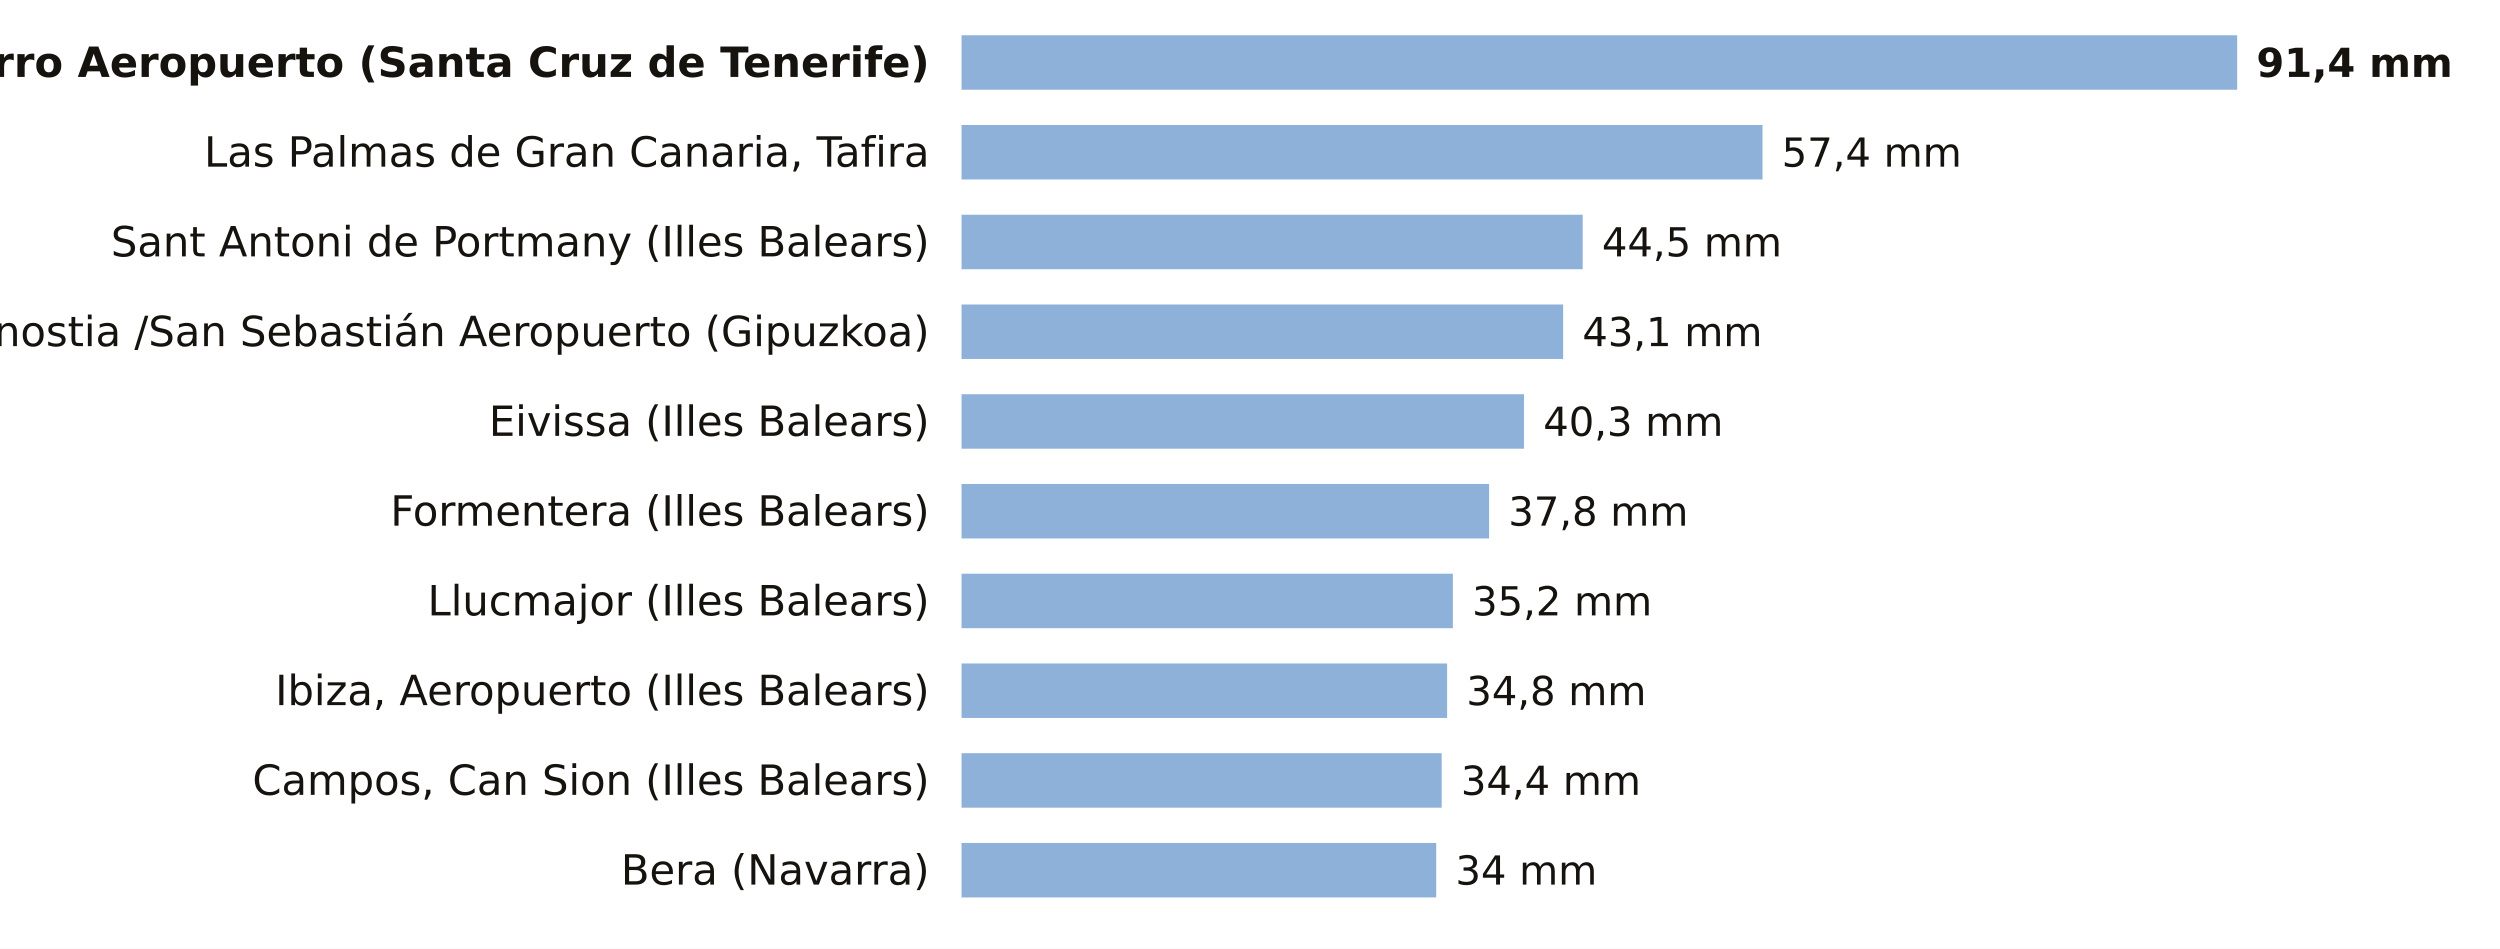
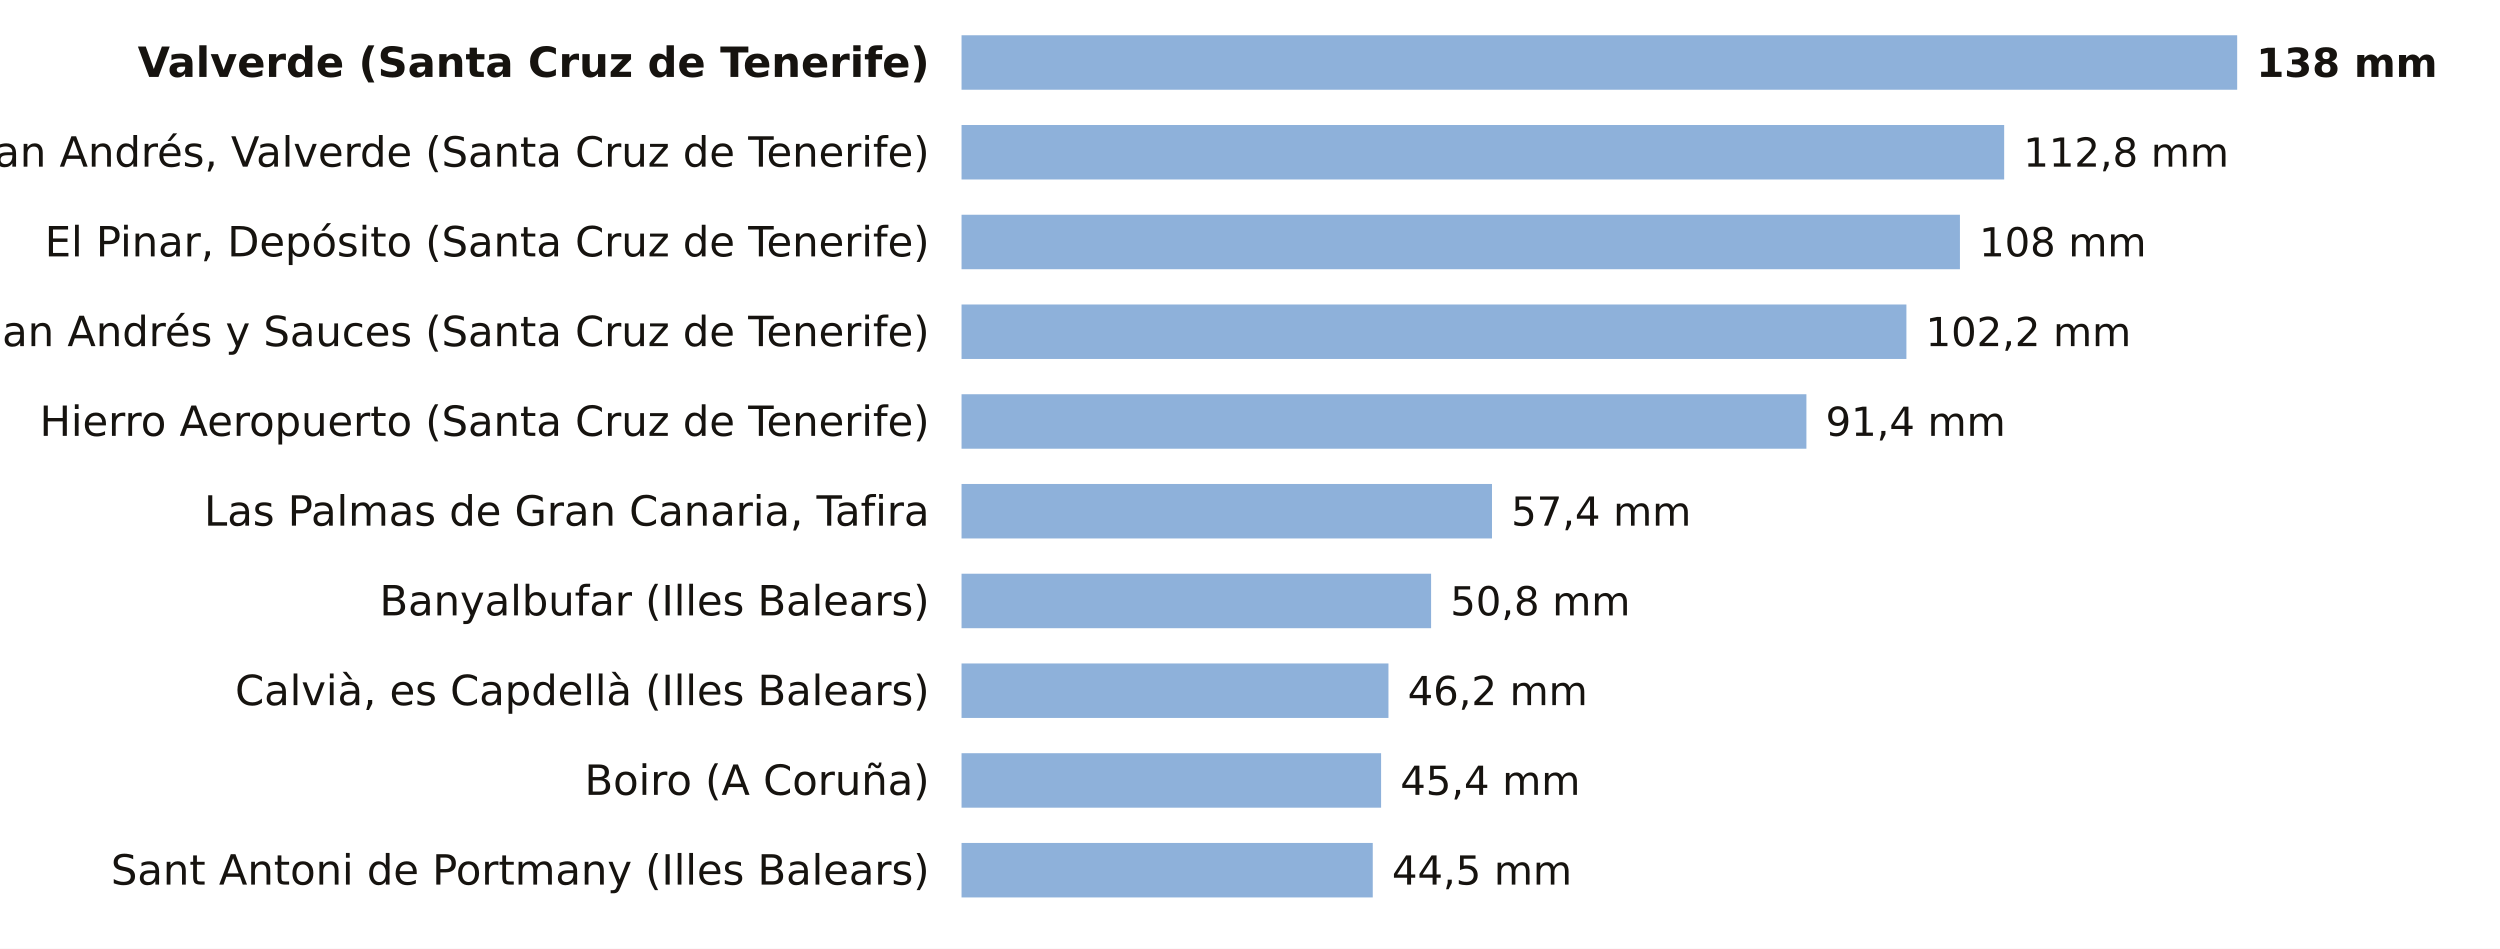
<svg xmlns="http://www.w3.org/2000/svg" viewBox="0 0 780 296" width="780" height="296" role="img" aria-label="La lluvia de los últimos 7 días, estación a estación">
  <rect width="780" height="296" fill="#FFFFFF" />
-   <text x="290.0" y="24.0" font-size="13" fill="#16130F" text-anchor="end" font-weight="600" font-family="Public Sans, DejaVu Sans, Arial, sans-serif">Hierro Aeropuerto (Santa Cruz de Tenerife)</text>
+   <text x="290.0" y="24.0" font-size="13" fill="#16130F" text-anchor="end" font-weight="600" font-family="Public Sans, DejaVu Sans, Arial, sans-serif">Valverde (Santa Cruz de Tenerife)</text>
  <rect x="300" y="11" width="398.0" height="17" fill="#8EB1DA" />
-   <text x="704.0" y="24.0" font-size="12.5" fill="#16130F" text-anchor="start" font-weight="700" font-family="Public Sans, DejaVu Sans, Arial, sans-serif">91,4 mm</text>
-   <text x="290.0" y="52.0" font-size="13" fill="#16130F" text-anchor="end" font-weight="400" font-family="Public Sans, DejaVu Sans, Arial, sans-serif">Las Palmas de Gran Canaria, Tafira</text>
-   <rect x="300" y="39" width="249.9" height="17" fill="#8EB1DA" />
-   <text x="555.9" y="52.0" font-size="12.5" fill="#16130F" text-anchor="start" font-weight="500" font-family="Public Sans, DejaVu Sans, Arial, sans-serif">57,4 mm</text>
-   <text x="290.0" y="80.0" font-size="13" fill="#16130F" text-anchor="end" font-weight="400" font-family="Public Sans, DejaVu Sans, Arial, sans-serif">Sant Antoni de Portmany (Illes Balears)</text>
-   <rect x="300" y="67" width="193.8" height="17" fill="#8EB1DA" />
-   <text x="499.8" y="80.0" font-size="12.5" fill="#16130F" text-anchor="start" font-weight="500" font-family="Public Sans, DejaVu Sans, Arial, sans-serif">44,5 mm</text>
-   <text x="290.0" y="108.0" font-size="13" fill="#16130F" text-anchor="end" font-weight="400" font-family="Public Sans, DejaVu Sans, Arial, sans-serif">Donostia /San Sebastián Aeropuerto (Gipuzkoa)</text>
-   <rect x="300" y="95" width="187.7" height="17" fill="#8EB1DA" />
-   <text x="493.7" y="108.0" font-size="12.5" fill="#16130F" text-anchor="start" font-weight="500" font-family="Public Sans, DejaVu Sans, Arial, sans-serif">43,1 mm</text>
-   <text x="290.0" y="136.0" font-size="13" fill="#16130F" text-anchor="end" font-weight="400" font-family="Public Sans, DejaVu Sans, Arial, sans-serif">Eivissa (Illes Balears)</text>
-   <rect x="300" y="123" width="175.5" height="17" fill="#8EB1DA" />
-   <text x="481.5" y="136.0" font-size="12.5" fill="#16130F" text-anchor="start" font-weight="500" font-family="Public Sans, DejaVu Sans, Arial, sans-serif">40,3 mm</text>
-   <text x="290.0" y="164.0" font-size="13" fill="#16130F" text-anchor="end" font-weight="400" font-family="Public Sans, DejaVu Sans, Arial, sans-serif">Formentera (Illes Balears)</text>
-   <rect x="300" y="151" width="164.6" height="17" fill="#8EB1DA" />
-   <text x="470.6" y="164.0" font-size="12.5" fill="#16130F" text-anchor="start" font-weight="500" font-family="Public Sans, DejaVu Sans, Arial, sans-serif">37,8 mm</text>
-   <text x="290.0" y="192.0" font-size="13" fill="#16130F" text-anchor="end" font-weight="400" font-family="Public Sans, DejaVu Sans, Arial, sans-serif">Llucmajor (Illes Balears)</text>
-   <rect x="300" y="179" width="153.3" height="17" fill="#8EB1DA" />
-   <text x="459.3" y="192.0" font-size="12.5" fill="#16130F" text-anchor="start" font-weight="500" font-family="Public Sans, DejaVu Sans, Arial, sans-serif">35,2 mm</text>
-   <text x="290.0" y="220.0" font-size="13" fill="#16130F" text-anchor="end" font-weight="400" font-family="Public Sans, DejaVu Sans, Arial, sans-serif">Ibiza, Aeropuerto (Illes Balears)</text>
-   <rect x="300" y="207" width="151.5" height="17" fill="#8EB1DA" />
-   <text x="457.5" y="220.0" font-size="12.5" fill="#16130F" text-anchor="start" font-weight="500" font-family="Public Sans, DejaVu Sans, Arial, sans-serif">34,8 mm</text>
-   <text x="290.0" y="248.0" font-size="13" fill="#16130F" text-anchor="end" font-weight="400" font-family="Public Sans, DejaVu Sans, Arial, sans-serif">Campos, Can Sion (Illes Balears)</text>
-   <rect x="300" y="235" width="149.8" height="17" fill="#8EB1DA" />
-   <text x="455.8" y="248.0" font-size="12.5" fill="#16130F" text-anchor="start" font-weight="500" font-family="Public Sans, DejaVu Sans, Arial, sans-serif">34,4 mm</text>
-   <text x="290.0" y="276.0" font-size="13" fill="#16130F" text-anchor="end" font-weight="400" font-family="Public Sans, DejaVu Sans, Arial, sans-serif">Bera (Navarra)</text>
-   <rect x="300" y="263" width="148.1" height="17" fill="#8EB1DA" />
-   <text x="454.1" y="276.0" font-size="12.5" fill="#16130F" text-anchor="start" font-weight="500" font-family="Public Sans, DejaVu Sans, Arial, sans-serif">34 mm</text>
+   <text x="704.0" y="24.0" font-size="12.5" fill="#16130F" text-anchor="start" font-weight="700" font-family="Public Sans, DejaVu Sans, Arial, sans-serif">138 mm</text>
+   <text x="290.0" y="52.0" font-size="13" fill="#16130F" text-anchor="end" font-weight="400" font-family="Public Sans, DejaVu Sans, Arial, sans-serif">San Andrés, Valverde (Santa Cruz de Tenerife)</text>
+   <rect x="300" y="39" width="325.3" height="17" fill="#8EB1DA" />
+   <text x="631.3" y="52.0" font-size="12.5" fill="#16130F" text-anchor="start" font-weight="500" font-family="Public Sans, DejaVu Sans, Arial, sans-serif">112,8 mm</text>
+   <text x="290.0" y="80.0" font-size="13" fill="#16130F" text-anchor="end" font-weight="400" font-family="Public Sans, DejaVu Sans, Arial, sans-serif">El Pinar, Depósito (Santa Cruz de Tenerife)</text>
+   <rect x="300" y="67" width="311.5" height="17" fill="#8EB1DA" />
+   <text x="617.5" y="80.0" font-size="12.5" fill="#16130F" text-anchor="start" font-weight="500" font-family="Public Sans, DejaVu Sans, Arial, sans-serif">108 mm</text>
+   <text x="290.0" y="108.0" font-size="13" fill="#16130F" text-anchor="end" font-weight="400" font-family="Public Sans, DejaVu Sans, Arial, sans-serif">San Andrés y Sauces (Santa Cruz de Tenerife)</text>
+   <rect x="300" y="95" width="294.8" height="17" fill="#8EB1DA" />
+   <text x="600.8" y="108.0" font-size="12.5" fill="#16130F" text-anchor="start" font-weight="500" font-family="Public Sans, DejaVu Sans, Arial, sans-serif">102,2 mm</text>
+   <text x="290.0" y="136.0" font-size="13" fill="#16130F" text-anchor="end" font-weight="400" font-family="Public Sans, DejaVu Sans, Arial, sans-serif">Hierro Aeropuerto (Santa Cruz de Tenerife)</text>
+   <rect x="300" y="123" width="263.6" height="17" fill="#8EB1DA" />
+   <text x="569.6" y="136.0" font-size="12.5" fill="#16130F" text-anchor="start" font-weight="500" font-family="Public Sans, DejaVu Sans, Arial, sans-serif">91,4 mm</text>
+   <text x="290.0" y="164.0" font-size="13" fill="#16130F" text-anchor="end" font-weight="400" font-family="Public Sans, DejaVu Sans, Arial, sans-serif">Las Palmas de Gran Canaria, Tafira</text>
+   <rect x="300" y="151" width="165.5" height="17" fill="#8EB1DA" />
+   <text x="471.5" y="164.0" font-size="12.5" fill="#16130F" text-anchor="start" font-weight="500" font-family="Public Sans, DejaVu Sans, Arial, sans-serif">57,4 mm</text>
+   <text x="290.0" y="192.0" font-size="13" fill="#16130F" text-anchor="end" font-weight="400" font-family="Public Sans, DejaVu Sans, Arial, sans-serif">Banyalbufar (Illes Balears)</text>
+   <rect x="300" y="179" width="146.5" height="17" fill="#8EB1DA" />
+   <text x="452.5" y="192.0" font-size="12.5" fill="#16130F" text-anchor="start" font-weight="500" font-family="Public Sans, DejaVu Sans, Arial, sans-serif">50,8 mm</text>
+   <text x="290.0" y="220.0" font-size="13" fill="#16130F" text-anchor="end" font-weight="400" font-family="Public Sans, DejaVu Sans, Arial, sans-serif">Calvià, es Capdellà (Illes Balears)</text>
+   <rect x="300" y="207" width="133.2" height="17" fill="#8EB1DA" />
+   <text x="439.2" y="220.0" font-size="12.5" fill="#16130F" text-anchor="start" font-weight="500" font-family="Public Sans, DejaVu Sans, Arial, sans-serif">46,2 mm</text>
+   <text x="290.0" y="248.0" font-size="13" fill="#16130F" text-anchor="end" font-weight="400" font-family="Public Sans, DejaVu Sans, Arial, sans-serif">Boiro (A Coruña)</text>
+   <rect x="300" y="235" width="130.9" height="17" fill="#8EB1DA" />
+   <text x="436.9" y="248.0" font-size="12.5" fill="#16130F" text-anchor="start" font-weight="500" font-family="Public Sans, DejaVu Sans, Arial, sans-serif">45,4 mm</text>
+   <text x="290.0" y="276.0" font-size="13" fill="#16130F" text-anchor="end" font-weight="400" font-family="Public Sans, DejaVu Sans, Arial, sans-serif">Sant Antoni de Portmany (Illes Balears)</text>
+   <rect x="300" y="263" width="128.3" height="17" fill="#8EB1DA" />
+   <text x="434.3" y="276.0" font-size="12.5" fill="#16130F" text-anchor="start" font-weight="500" font-family="Public Sans, DejaVu Sans, Arial, sans-serif">44,5 mm</text>
</svg>
